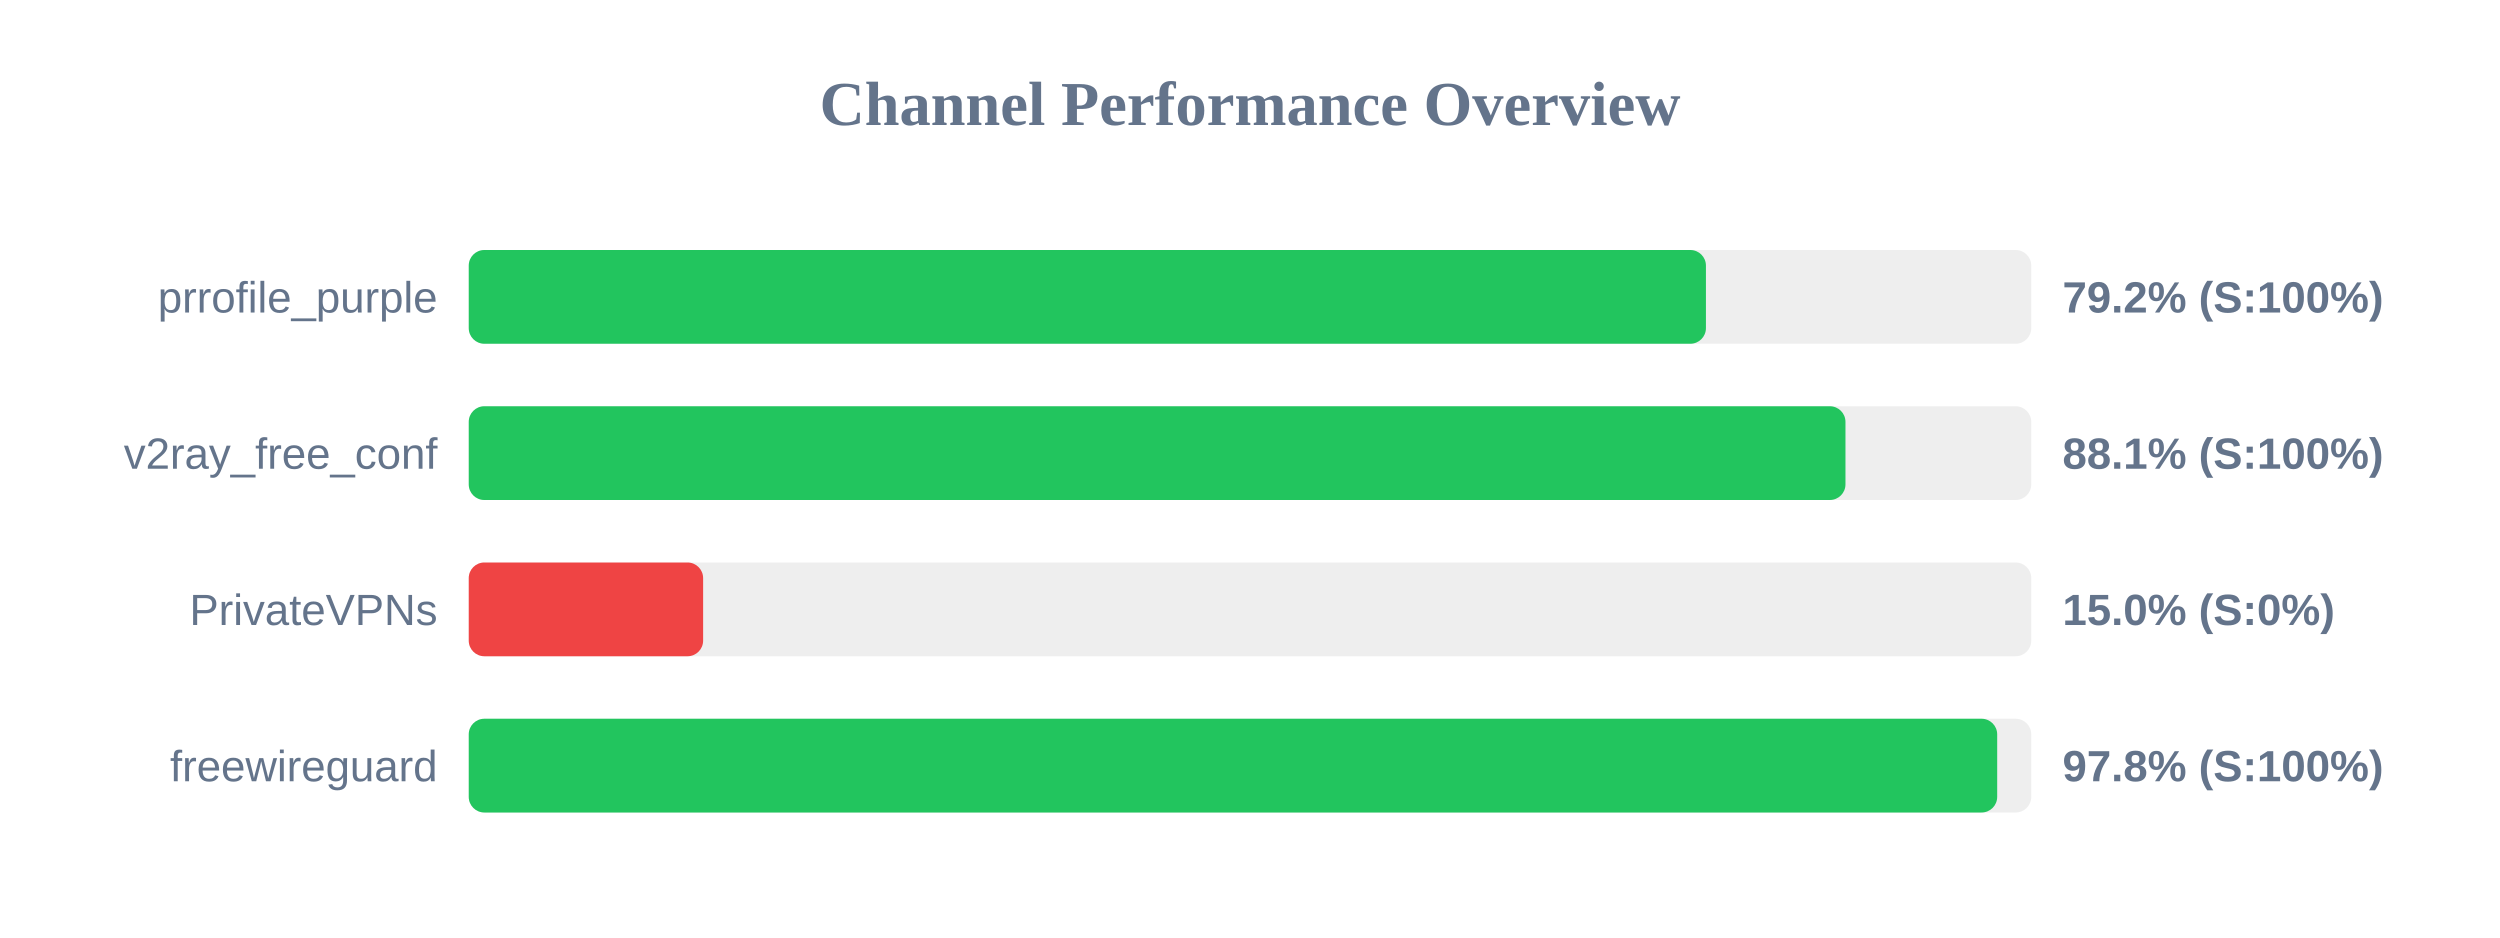
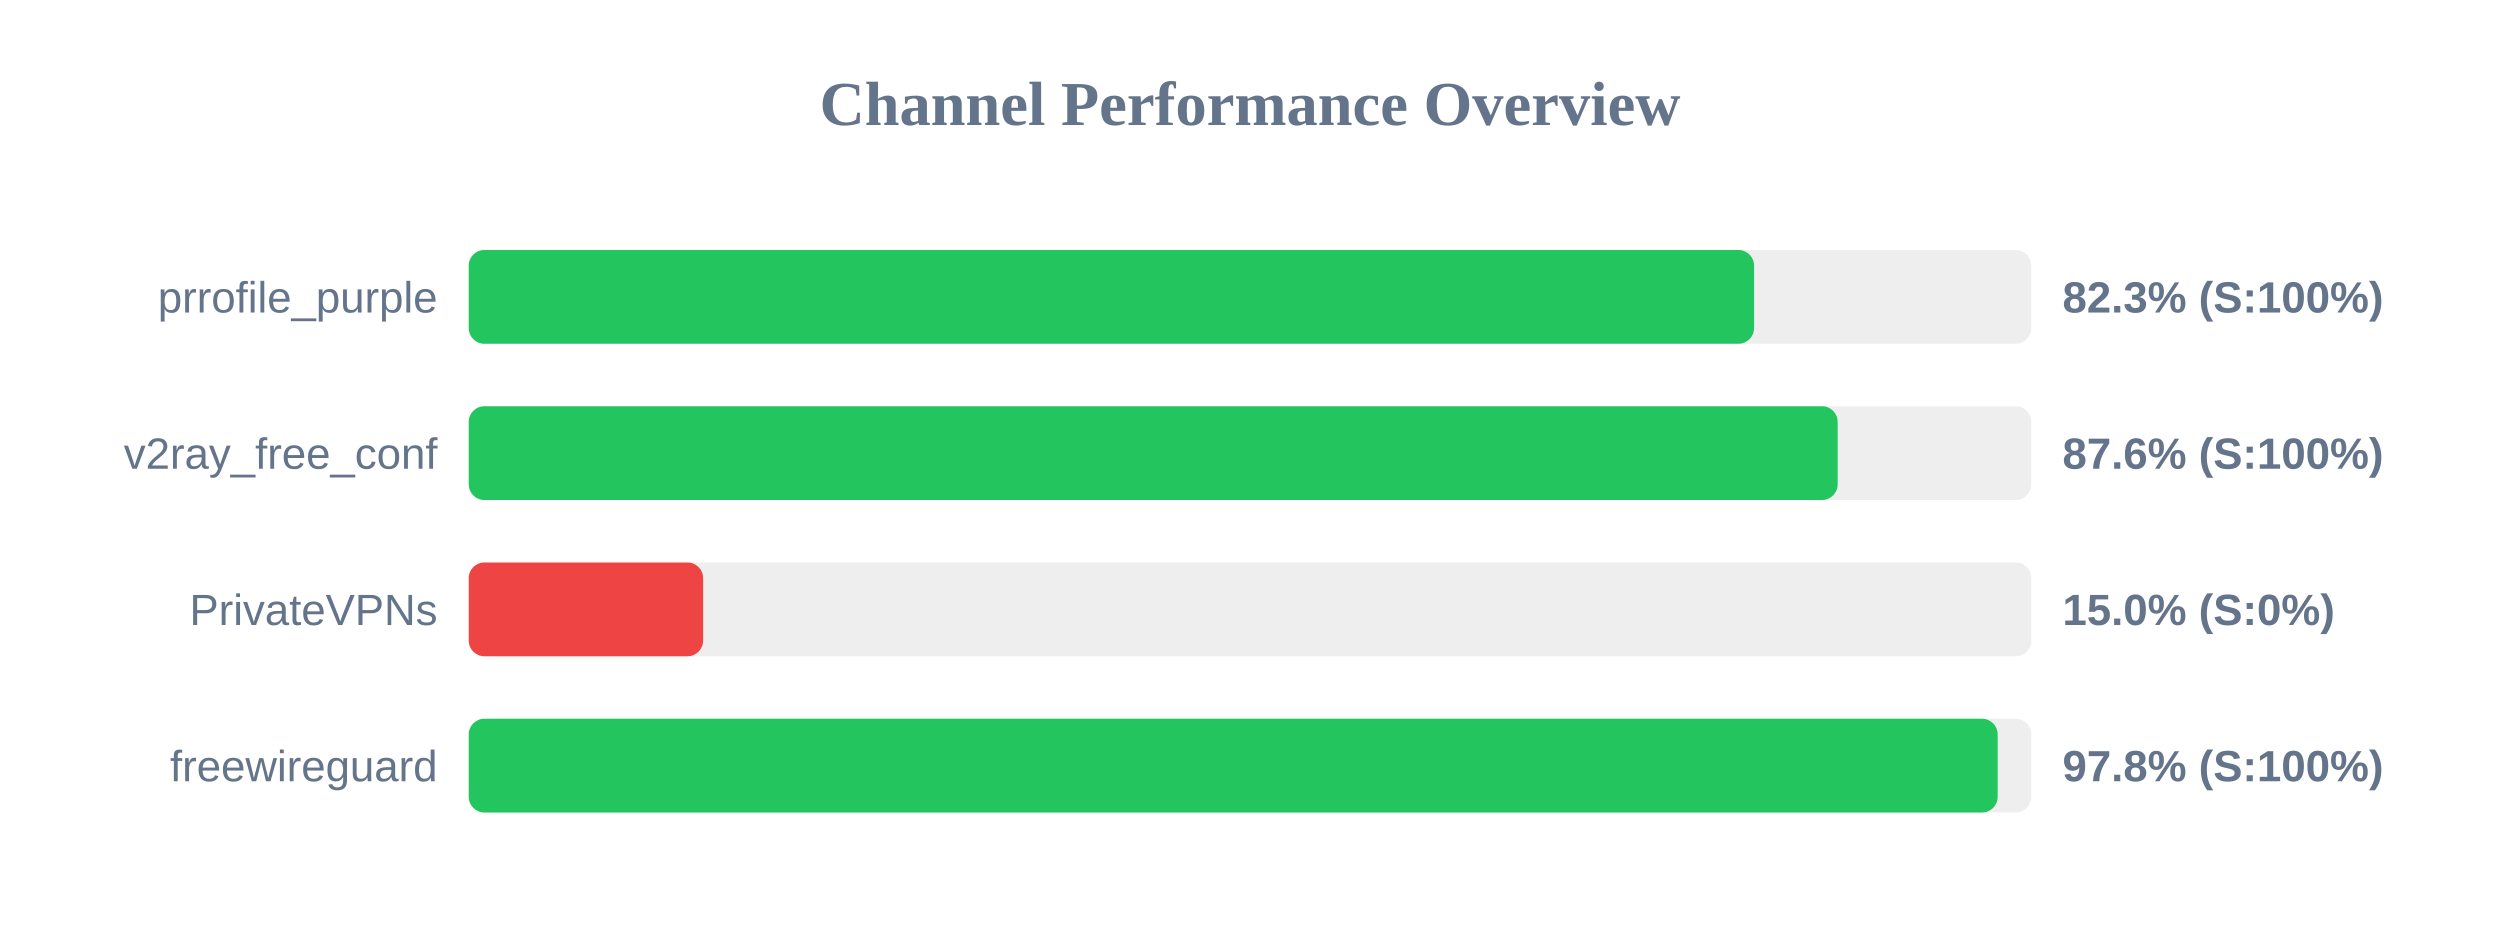
<svg xmlns="http://www.w3.org/2000/svg" width="800" height="300" version="1.1">
  <style>
        .row { font: 14px Arial; fill: #64748b; }
        .score { font: bold 14px Arial; fill: #64748b; }
    </style>
  <text x="400" y="40" text-anchor="middle" font-size="20px" font-weight="bold" fill="#64748b">Channel Performance Overview</text>
  <rect x="150" y="80" width="500" height="30" fill="#eee" rx="5" />
-   <rect x="150" y="80" width="395.9" height="30" fill="#22c55e" rx="5" />
+   <rect x="150" y="80" width="411.3" height="30" fill="#22c55e" rx="5" />
  <text x="140" y="100" text-anchor="end" class="row">prrofile_purple</text>
-   <text x="660" y="100" text-anchor="start" class="score">79.2% (S:100%)</text>
+   <text x="660" y="100" text-anchor="start" class="score">82.3% (S:100%)</text>
  <rect x="150" y="130" width="500" height="30" fill="#eee" rx="5" />
-   <rect x="150" y="130" width="440.55" height="30" fill="#22c55e" rx="5" />
+   <rect x="150" y="130" width="438.05" height="30" fill="#22c55e" rx="5" />
  <text x="140" y="150" text-anchor="end" class="row">v2ray_free_conf</text>
-   <text x="660" y="150" text-anchor="start" class="score">88.1% (S:100%)</text>
+   <text x="660" y="150" text-anchor="start" class="score">87.6% (S:100%)</text>
  <rect x="150" y="180" width="500" height="30" fill="#eee" rx="5" />
  <rect x="150" y="180" width="75.0" height="30" fill="#ef4444" rx="5" />
  <text x="140" y="200" text-anchor="end" class="row">PrivateVPNs</text>
  <text x="660" y="200" text-anchor="start" class="score">15.0% (S:0%)</text>
  <rect x="150" y="230" width="500" height="30" fill="#eee" rx="5" />
-   <rect x="150" y="230" width="489.1" height="30" fill="#22c55e" rx="5" />
+   <rect x="150" y="230" width="489.25" height="30" fill="#22c55e" rx="5" />
  <text x="140" y="250" text-anchor="end" class="row">freewireguard</text>
  <text x="660" y="250" text-anchor="start" class="score">97.8% (S:100%)</text>
</svg>
